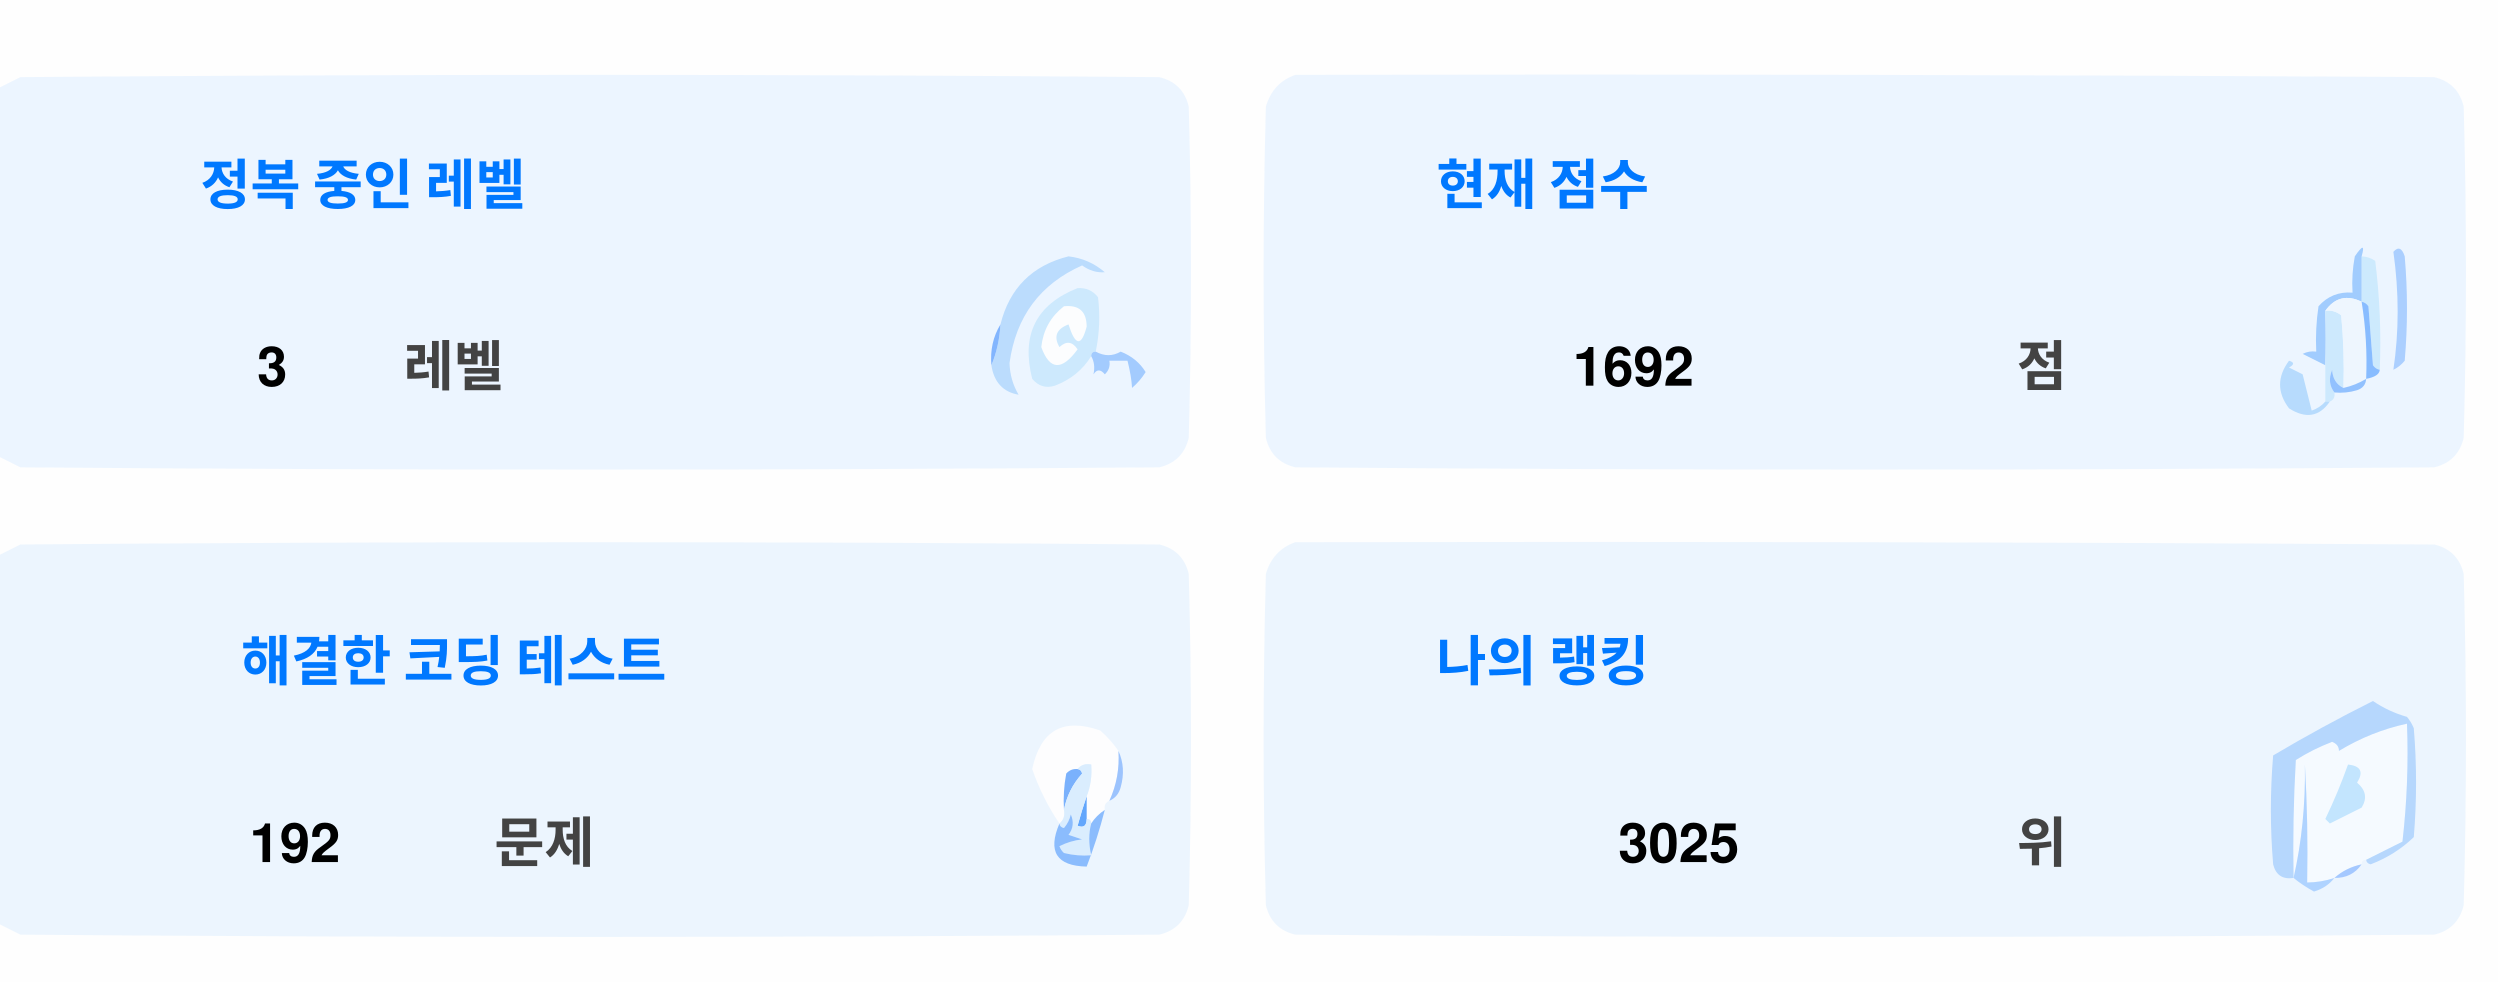
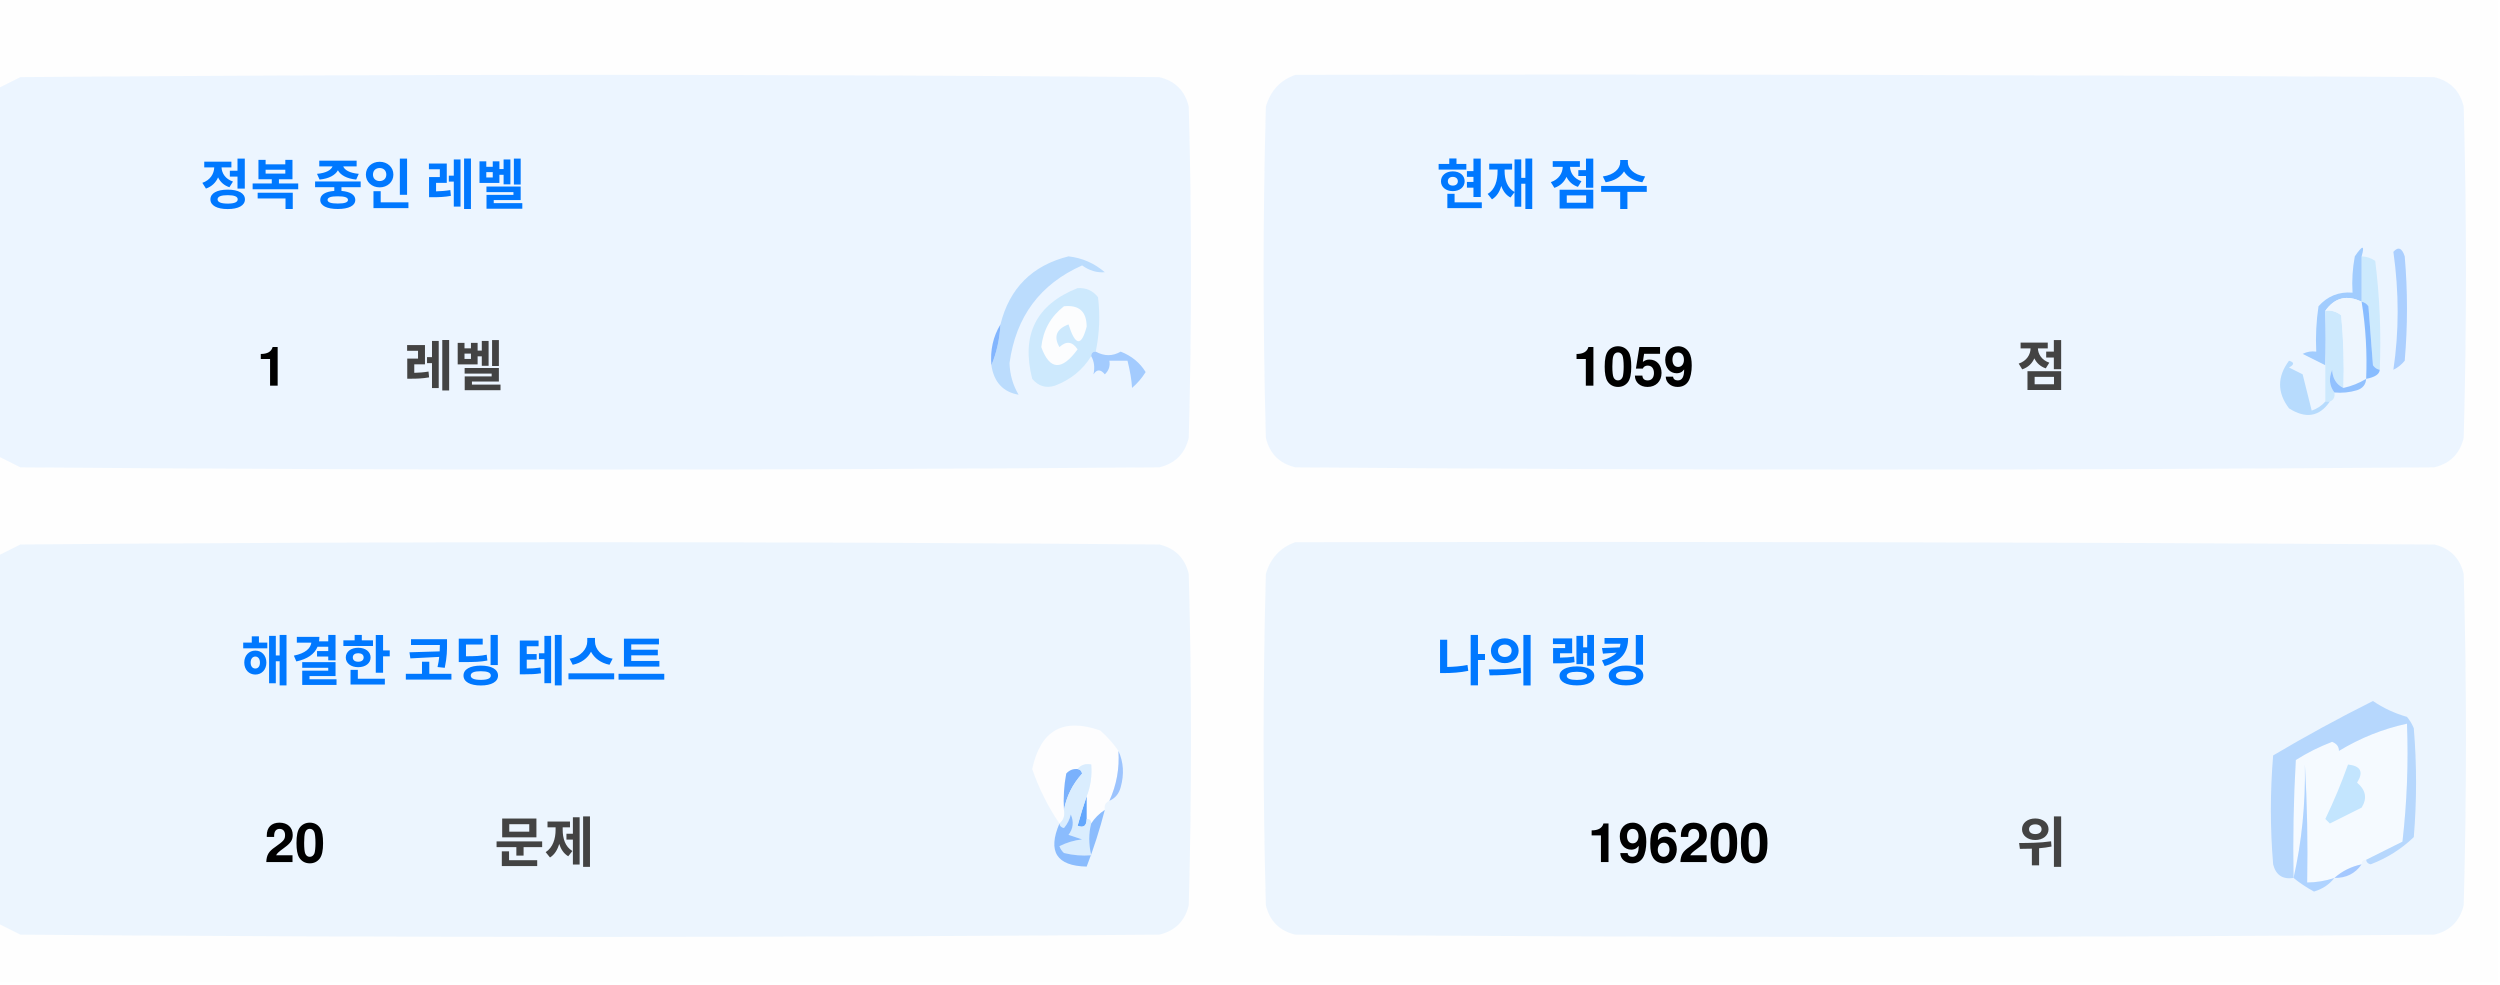
<svg xmlns="http://www.w3.org/2000/svg" version="1.1" width="551px" height="217px" style="shape-rendering:geometricPrecision; text-rendering:geometricPrecision; image-rendering:optimizeQuality; fill-rule:evenodd; clip-rule:evenodd">
  <style>.title {fill: #434343;font-size: 1rem;line-height: 1.5rem;font-weight: bold;font-family: -apple-system, BlinkMacSystemFont, Segoe UI, Helvetica, Arial, sans-serif, Apple Color Emoji, Segoe UI Emoji;}.desc {fill: #434343;font-size: 2.5rem;font-weight: bold;line-height: 1.5rem;font-family: -apple-system, BlinkMacSystemFont, Segoe UI, Helvetica, Arial, sans-serif, Apple Color Emoji, Segoe UI Emoji;}.desc-2 {fill: #434343;font-size: 1rem;font-weight: bold;line-height: 1.5rem;font-family: -apple-system, BlinkMacSystemFont, Segoe UI, Helvetica, Arial, sans-serif, Apple Color Emoji, Segoe UI Emoji;}.text, .desc {animation: twinkling 4s ease-in-out infinite;}@keyframes twinkling {40% { opacity: 1; }50% { opacity: 0.5; }60% { opacity: 1; }70% { opacity: 0.5; }80% { opacity: 1; }}</style>
  <g>
    <path style="opacity:1" fill="#fefefe" d="M -0.5,-0.5 C 183.167,-0.5 366.833,-0.5 550.5,-0.5C 550.5,71.833 550.5,144.167 550.5,216.5C 366.833,216.5 183.167,216.5 -0.5,216.5C -0.5,212.167 -0.5,207.833 -0.5,203.5C 1.14,204.32 2.807,205.153 4.5,206C 88.167,206.667 171.833,206.667 255.5,206C 259,205.167 261.167,203 262,199.5C 262.667,175.167 262.667,150.833 262,126.5C 261.167,123 259,120.833 255.5,120C 171.833,119.333 88.167,119.333 4.5,120C 2.807,120.847 1.14,121.68 -0.5,122.5C -0.5,115.167 -0.5,107.833 -0.5,100.5C 1.14,101.32 2.807,102.153 4.5,103C 88.167,103.667 171.833,103.667 255.5,103C 259,102.167 261.167,100 262,96.5C 262.667,72.167 262.667,47.833 262,23.5C 261.167,20 259,17.833 255.5,17C 171.833,16.333 88.167,16.333 4.5,17C 2.807,17.847 1.14,18.68 -0.5,19.5C -0.5,12.833 -0.5,6.167 -0.5,-0.5 Z" />
  </g>
  <g>
    <path style="opacity:1" fill="#ecf5ff" d="M -0.5,100.5 C -0.5,73.5 -0.5,46.5 -0.5,19.5C 1.14,18.68 2.807,17.847 4.5,17C 88.167,16.333 171.833,16.333 255.5,17C 259,17.833 261.167,20 262,23.5C 262.667,47.833 262.667,72.167 262,96.5C 261.167,100 259,102.167 255.5,103C 171.833,103.667 88.167,103.667 4.5,103C 2.807,102.153 1.14,101.32 -0.5,100.5 Z" />
  </g>
  <g>
    <path style="opacity:1" fill="#ecf5ff" d="M 285.5,16.5 C 369.167,16.333 452.834,16.5 536.5,17C 540,17.833 542.167,20 543,23.5C 543.667,47.833 543.667,72.167 543,96.5C 542.167,100 540,102.167 536.5,103C 452.833,103.667 369.167,103.667 285.5,103C 282,102.167 279.833,100 279,96.5C 278.333,72.167 278.333,47.833 279,23.5C 280.018,19.985 282.185,17.652 285.5,16.5 Z" />
  </g>
  <g>
    <path style="opacity:1" fill="#cdeafd" d="M 520.5,56.5 C 521.583,56.539 522.583,56.873 523.5,57.5C 524.498,65.472 524.831,73.472 524.5,81.5C 523.883,81.389 523.383,81.056 523,80.5C 522.667,76.167 522.333,71.833 522,67.5C 521.617,66.944 521.117,66.611 520.5,66.5C 520.5,63.167 520.5,59.833 520.5,56.5 Z" />
  </g>
  <g>
    <path style="opacity:1" fill="#abcfff" d="M 527.5,55.5 C 528.566,54.308 529.399,54.641 530,56.5C 530.667,64.167 530.667,71.833 530,79.5C 529.311,80.357 528.478,81.023 527.5,81.5C 528.758,73.08 528.758,64.414 527.5,55.5 Z" />
  </g>
  <g>
    <path style="opacity:1" fill="#bbdcfd" d="M 218.5,80.5 C 219.657,77.727 220.324,74.727 220.5,71.5C 222.49,63.51 227.49,58.51 235.5,56.5C 238.528,56.847 241.194,58.014 243.5,60C 241.744,60.141 240.078,59.641 238.5,58.5C 229.247,62.607 223.914,69.773 222.5,80C 222.565,82.526 223.232,84.859 224.5,87C 221.07,86.397 219.07,84.231 218.5,80.5 Z" />
  </g>
  <g>
    <path style="opacity:1" fill="#cde9fd" d="M 241.5,77.5 C 240.833,77.5 240.5,77.833 240.5,78.5C 238.628,81.529 235.961,83.695 232.5,85C 230.536,85.624 228.869,85.124 227.5,83.5C 225.021,73.791 228.354,67.124 237.5,63.5C 239.374,63.39 240.874,64.056 242,65.5C 242.497,69.524 242.331,73.524 241.5,77.5 Z" />
  </g>
  <g>
    <path style="opacity:1" fill="#fcfdfe" d="M 234.5,67.5 C 237.826,67.162 239.493,68.662 239.5,72C 238.334,76.434 237,76.267 235.5,71.5C 232.832,72.515 232.166,74.182 233.5,76.5C 235.017,75.089 236.351,75.256 237.5,77C 234.006,81.771 231.34,81.605 229.5,76.5C 229.904,72.771 231.571,69.771 234.5,67.5 Z" />
  </g>
  <g>
    <path style="opacity:1" fill="#a1ccfe" d="M 520.5,56.5 C 520.5,59.833 520.5,63.167 520.5,66.5C 517.238,64.922 514.572,65.589 512.5,68.5C 512.617,72.81 512.617,76.81 512.5,80.5C 510.86,79.68 509.193,78.847 507.5,78C 508.448,77.517 509.448,77.35 510.5,77.5C 510.335,74.15 510.502,70.817 511,67.5C 512.995,65.253 515.495,64.253 518.5,64.5C 518.336,61.813 518.503,59.146 519,56.5C 520.731,53.969 521.231,53.969 520.5,56.5 Z" />
  </g>
  <g>
    <path style="opacity:1" fill="#cde9fd" d="M 512.5,68.5 C 513.822,68.33 514.989,68.663 516,69.5C 516.499,74.823 516.666,80.156 516.5,85.5C 514.955,84.77 514.122,83.437 514,81.5C 513.22,83.387 513.387,85.054 514.5,86.5C 514.672,87.492 514.338,88.158 513.5,88.5C 513.167,88.5 512.833,88.5 512.5,88.5C 512.5,85.833 512.5,83.167 512.5,80.5C 512.617,76.81 512.617,72.81 512.5,68.5 Z" />
  </g>
  <g>
    <path style="opacity:1" fill="#eef6fe" d="M 520.5,66.5 C 521.407,72.106 521.74,77.773 521.5,83.5C 519.95,84.441 518.284,85.108 516.5,85.5C 516.666,80.156 516.499,74.823 516,69.5C 514.989,68.663 513.822,68.33 512.5,68.5C 514.572,65.589 517.238,64.922 520.5,66.5 Z" />
  </g>
  <g>
    <path style="opacity:1" fill="#88bcff" d="M 520.5,66.5 C 521.117,66.611 521.617,66.944 522,67.5C 522.333,71.833 522.667,76.167 523,80.5C 523.383,81.056 523.883,81.389 524.5,81.5C 524.445,82.469 523.445,83.136 521.5,83.5C 521.74,77.773 521.407,72.106 520.5,66.5 Z" />
  </g>
  <g>
    <path style="opacity:1" fill="#82b5fe" d="M 220.5,71.5 C 220.324,74.727 219.657,77.727 218.5,80.5C 218.215,77.171 218.882,74.171 220.5,71.5 Z" />
  </g>
  <g>
    <path style="opacity:1" fill="#a3cbfe" d="M 240.5,78.5 C 240.5,77.833 240.833,77.5 241.5,77.5C 243.391,78.536 245.224,78.536 247,77.5C 249.391,78.429 251.225,79.929 252.5,82C 251.681,83.319 250.681,84.486 249.5,85.5C 249.409,83.777 249.075,81.777 248.5,79.5C 247.167,79.5 245.833,79.5 244.5,79.5C 244.719,80.675 244.386,81.675 243.5,82.5C 242.575,81.359 241.741,81.359 241,82.5C 241.331,80.981 241.164,79.648 240.5,78.5 Z" />
  </g>
  <g>
    <path style="opacity:1" fill="#b7dbfd" d="M 512.5,88.5 C 512.833,88.5 513.167,88.5 513.5,88.5C 511.199,91.857 508.199,92.357 504.5,90C 501.872,86.535 501.872,83.035 504.5,79.5C 505.696,79.846 505.696,80.346 504.5,81C 505.5,81.5 506.5,82 507.5,82.5C 508.167,85.167 508.833,87.833 509.5,90.5C 510.739,90.058 511.739,89.391 512.5,88.5 Z" />
  </g>
  <g>
    <path style="opacity:1" fill="#92c1fe" d="M 516.5,85.5 C 518.284,85.108 519.95,84.441 521.5,83.5C 521.423,84.75 520.756,85.583 519.5,86C 517.866,86.493 516.199,86.66 514.5,86.5C 513.387,85.054 513.22,83.387 514,81.5C 514.122,83.437 514.955,84.77 516.5,85.5 Z" />
  </g>
  <g>
    <path style="opacity:1" fill="#ecf5fe" d="M -0.5,203.5 C -0.5,176.5 -0.5,149.5 -0.5,122.5C 1.14,121.68 2.807,120.847 4.5,120C 88.167,119.333 171.833,119.333 255.5,120C 259,120.833 261.167,123 262,126.5C 262.667,150.833 262.667,175.167 262,199.5C 261.167,203 259,205.167 255.5,206C 171.833,206.667 88.167,206.667 4.5,206C 2.807,205.153 1.14,204.32 -0.5,203.5 Z" />
  </g>
  <g>
    <path style="opacity:1" fill="#ecf5fe" d="M 285.5,119.5 C 369.167,119.333 452.834,119.5 536.5,120C 540,120.833 542.167,123 543,126.5C 543.667,150.833 543.667,175.167 543,199.5C 542.167,203 540,205.167 536.5,206C 452.833,206.667 369.167,206.667 285.5,206C 282,205.167 279.833,203 279,199.5C 278.333,175.167 278.333,150.833 279,126.5C 280.018,122.985 282.185,120.652 285.5,119.5 Z" />
  </g>
  <g>
    <path style="opacity:1" fill="#fdfdfe" d="M 246.5,165.5 C 246.758,169.367 246.092,173.034 244.5,176.5C 243.662,176.842 243.328,177.508 243.5,178.5C 242.272,179.306 241.272,180.306 240.5,181.5C 240.5,180.833 240.167,180.5 239.5,180.5C 239.5,178.833 239.5,177.167 239.5,175.5C 240.369,173.283 240.702,170.95 240.5,168.5C 239.209,168.263 238.209,168.596 237.5,169.5C 236.504,169.414 235.671,169.748 235,170.5C 234.503,173.146 234.336,175.813 234.5,178.5C 234.737,179.791 234.404,180.791 233.5,181.5C 230.986,177.806 228.986,173.806 227.5,169.5C 229.309,160.957 234.309,158.124 242.5,161C 244.07,162.397 245.404,163.897 246.5,165.5 Z" />
  </g>
  <g>
    <path style="opacity:1" fill="#f5faff" d="M 521.5,189.5 C 520.833,189.5 520.5,189.833 520.5,190.5C 518.181,190.992 516.181,191.992 514.5,193.5C 512.565,194.15 510.565,194.483 508.5,194.5C 508.666,185.827 508.5,177.16 508,168.5C 508.141,177.227 507.308,185.56 505.5,193.5C 505.334,184.827 505.5,176.16 506,167.5C 508.527,165.903 511.194,164.57 514,163.5C 515.011,163.892 515.511,164.559 515.5,165.5C 520.21,162.641 525.21,160.641 530.5,159.5C 530.831,168.192 530.498,176.859 529.5,185.5C 526.807,186.847 524.14,188.18 521.5,189.5 Z" />
  </g>
  <g>
    <path style="opacity:1" fill="#b6d7fd" d="M 521.5,189.5 C 524.14,188.18 526.807,186.847 529.5,185.5C 530.498,176.859 530.831,168.192 530.5,159.5C 525.21,160.641 520.21,162.641 515.5,165.5C 515.511,164.559 515.011,163.892 514,163.5C 511.194,164.57 508.527,165.903 506,167.5C 505.5,176.16 505.334,184.827 505.5,193.5C 503.089,193.863 501.589,192.863 501,190.5C 500.333,182.5 500.333,174.5 501,166.5C 508.173,162.246 515.507,158.246 523,154.5C 525.304,156.068 527.804,157.235 530.5,158C 531.126,158.75 531.626,159.584 532,160.5C 532.667,168.5 532.667,176.5 532,184.5C 529.292,187.111 526.125,189.111 522.5,190.5C 521.893,190.376 521.56,190.043 521.5,189.5 Z" />
  </g>
  <g>
    <path style="opacity:1" fill="#c3e5fe" d="M 517.5,168.5 C 520.317,168.801 520.984,170.134 519.5,172.5C 521.439,174.122 521.772,175.956 520.5,178C 518.167,179.167 515.833,180.333 513.5,181.5C 513.167,181.167 512.833,180.833 512.5,180.5C 514.414,176.515 516.081,172.515 517.5,168.5 Z" />
  </g>
  <g>
    <path style="opacity:1" fill="#7ab1fc" d="M 237.5,169.5 C 238.043,169.56 238.376,169.893 238.5,170.5C 236.395,172.836 235.062,175.503 234.5,178.5C 234.336,175.813 234.503,173.146 235,170.5C 235.671,169.748 236.504,169.414 237.5,169.5 Z" />
  </g>
  <g>
    <path style="opacity:1" fill="#afd3ff" d="M 514.5,193.5 C 513.378,194.947 511.878,195.947 510,196.5C 508.348,195.601 506.848,194.601 505.5,193.5C 507.308,185.56 508.141,177.227 508,168.5C 508.5,177.16 508.666,185.827 508.5,194.5C 510.565,194.483 512.565,194.15 514.5,193.5 Z" />
  </g>
  <g>
    <path style="opacity:1" fill="#9cc3fd" d="M 246.5,165.5 C 247.634,167.966 247.801,170.633 247,173.5C 246.623,174.942 245.79,175.942 244.5,176.5C 246.092,173.034 246.758,169.367 246.5,165.5 Z" />
  </g>
  <g>
    <path style="opacity:1" fill="#62a6fc" d="M 239.5,175.5 C 239.5,177.167 239.5,178.833 239.5,180.5C 239.483,182.028 238.816,182.528 237.5,182C 238.117,179.723 238.784,177.556 239.5,175.5 Z" />
  </g>
  <g>
    <path style="opacity:1" fill="#daedfe" d="M 237.5,169.5 C 238.209,168.596 239.209,168.263 240.5,168.5C 240.702,170.95 240.369,173.283 239.5,175.5C 238.784,177.556 238.117,179.723 237.5,182C 238.816,182.528 239.483,182.028 239.5,180.5C 240.167,180.5 240.5,180.833 240.5,181.5C 239.918,183.669 239.918,186.002 240.5,188.5C 238.473,188.662 236.473,188.495 234.5,188C 234.043,187.586 233.709,187.086 233.5,186.5C 235.078,185.702 236.744,185.202 238.5,185C 237.5,184.667 236.5,184.333 235.5,184C 236.554,182.612 236.72,181.112 236,179.5C 235.751,180.624 235.251,181.624 234.5,182.5C 233.893,182.376 233.56,182.043 233.5,181.5C 234.404,180.791 234.737,179.791 234.5,178.5C 235.062,175.503 236.395,172.836 238.5,170.5C 238.376,169.893 238.043,169.56 237.5,169.5 Z" />
  </g>
  <g>
    <path style="opacity:1" fill="#8bbcfd" d="M 243.5,178.5 C 242.395,182.803 241.062,186.969 239.5,191C 232.857,190.847 230.857,187.68 233.5,181.5C 233.56,182.043 233.893,182.376 234.5,182.5C 235.251,181.624 235.751,180.624 236,179.5C 236.72,181.112 236.554,182.612 235.5,184C 236.5,184.333 237.5,184.667 238.5,185C 236.744,185.202 235.078,185.702 233.5,186.5C 233.709,187.086 234.043,187.586 234.5,188C 236.473,188.495 238.473,188.662 240.5,188.5C 239.918,186.002 239.918,183.669 240.5,181.5C 241.272,180.306 242.272,179.306 243.5,178.5 Z" />
  </g>
  <g>
    <path style="opacity:1" fill="#a4c8ff" d="M 520.5,190.5 C 519.089,192.539 517.089,193.539 514.5,193.5C 516.181,191.992 518.181,190.992 520.5,190.5 Z" />
  </g>
  <text text-anchor="middle" x="80" y="45" class="title" style="fill:#0078ff;" stroke="#none" stroke-width="1">정복 중인 레벨</text>
-   <text text-anchor="middle" x="60" y="85" class="desc" style="fill:#000000;" stroke="#none" stroke-width="1">3</text>
+   <text text-anchor="middle" x="60" y="85" class="desc" style="fill:#000000;" stroke="#none" stroke-width="1">1</text>
  <text text-anchor="middle" x="100" y="85" class="desc-2" style="fill:#434343;" stroke="#none" stroke-width="1">레벨</text>
  <text text-anchor="middle" x="340" y="45" class="title" style="fill:#0078ff;" stroke="#none" stroke-width="1">현재 점수</text>
-   <text text-anchor="middle" x="360" y="85" class="desc" style="fill:#000000;" stroke="#none" stroke-width="1">1692</text>
+   <text text-anchor="middle" x="360" y="85" class="desc" style="fill:#000000;" stroke="#none" stroke-width="1">1059</text>
  <text text-anchor="middle" x="450" y="85" class="desc-2" style="fill:#434343;" stroke="#none" stroke-width="1">점</text>
  <text text-anchor="middle" x="100" y="150" class="title" style="fill:#0078ff;" stroke="#none" stroke-width="1">해결한 코딩 테스트</text>
-   <text text-anchor="middle" x="65" y="190" class="desc" style="fill:#000000;" stroke="#none" stroke-width="1">192</text>
+   <text text-anchor="middle" x="65" y="190" class="desc" style="fill:#000000;" stroke="#none" stroke-width="1">20</text>
  <text text-anchor="middle" x="120" y="190" class="desc-2" style="fill:#434343;" stroke="#none" stroke-width="1">문제</text>
  <text text-anchor="middle" x="340" y="150" class="title" style="fill:#0078ff;" stroke="#none" stroke-width="1">나의 랭킹</text>
-   <text text-anchor="middle" x="370" y="190" class="desc" style="fill:#000000;" stroke="#none" stroke-width="1">3025</text>
+   <text text-anchor="middle" x="370" y="190" class="desc" style="fill:#000000;" stroke="#none" stroke-width="1">196200</text>
  <text text-anchor="middle" x="450" y="190" class="desc-2" style="fill:#434343;" stroke="#none" stroke-width="1">위</text>
</svg>
